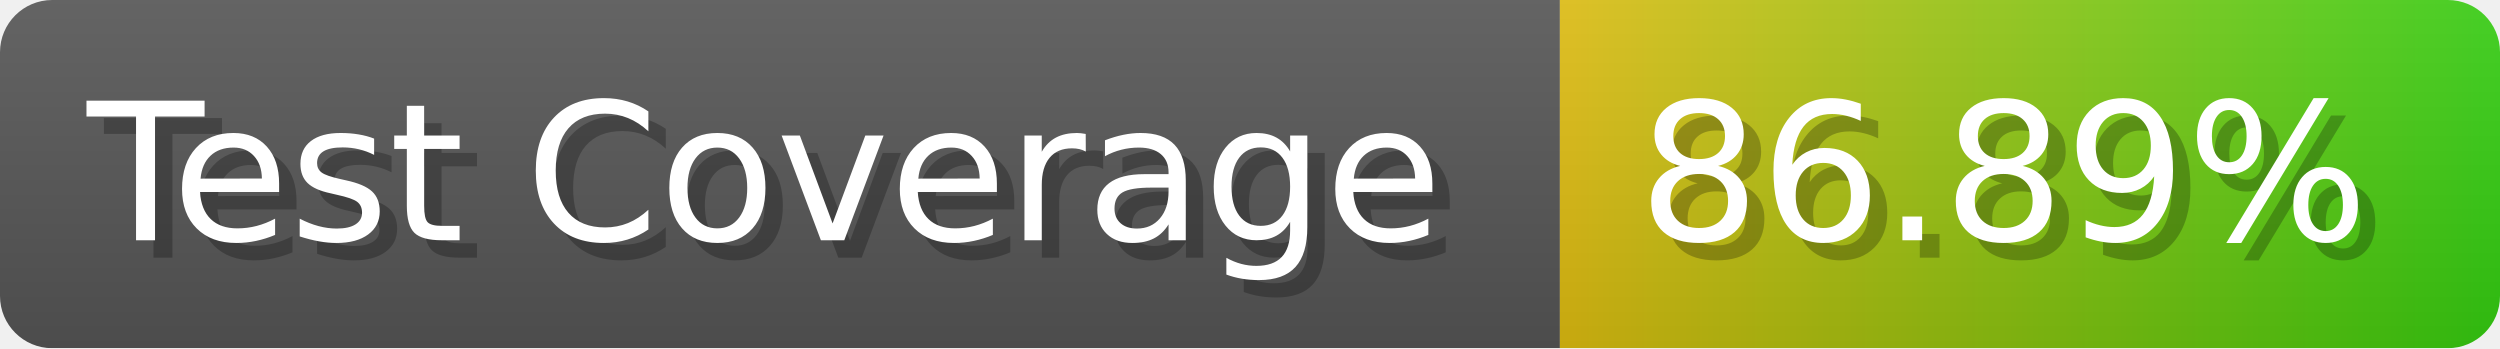
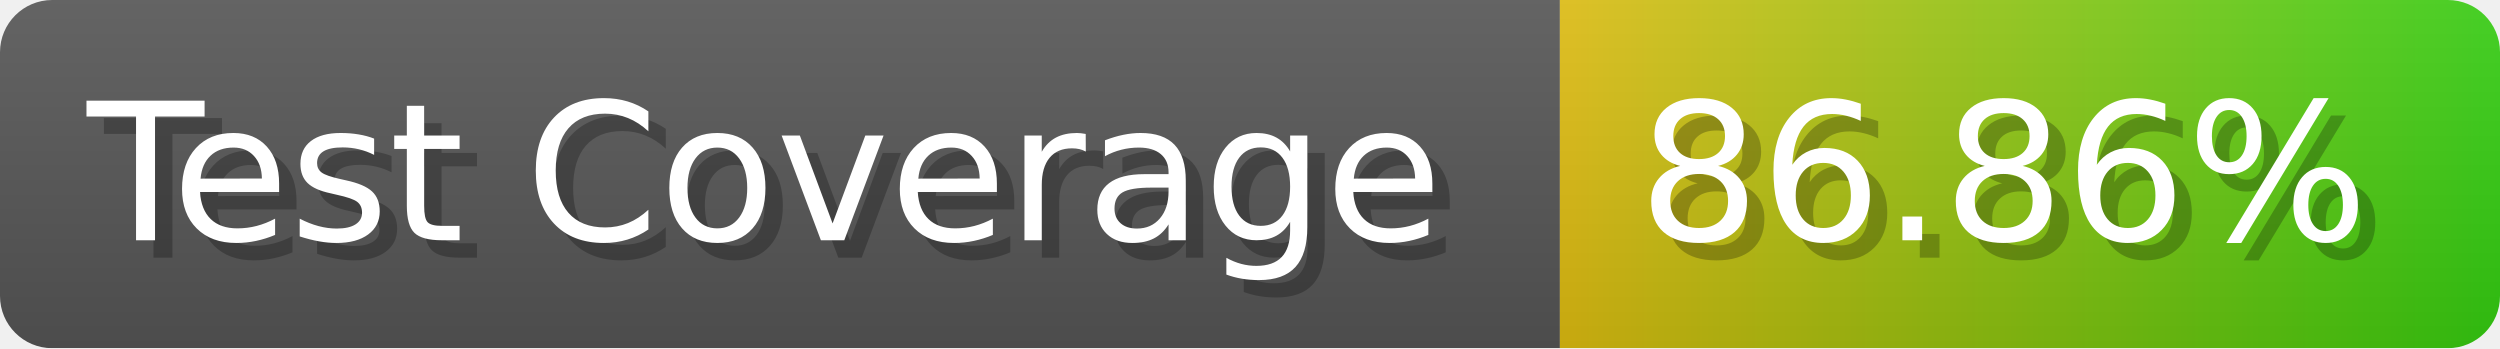
- <svg xmlns="http://www.w3.org/2000/svg" width="143.6" height="20" viewBox="0 0 1436 200" role="img" aria-label="Test Coverage: 86.89%">
+ <svg xmlns="http://www.w3.org/2000/svg" width="143.6" height="20" viewBox="0 0 1436 200" role="img" aria-label="Test Coverage: 86.86%">
  <linearGradient id="a" x2="0" y2="100%">
    <stop offset="0" stop-opacity=".1" stop-color="#EEE" />
    <stop offset="1" stop-opacity=".1" />
  </linearGradient>
  <mask id="m">
    <rect width="1436" height="200" rx="30" fill="#FFF" />
  </mask>
  <g mask="url(#m)">
    <rect width="896" height="200" fill="#555" />
    <rect width="540" height="200" fill="url(#x)" x="896" />
    <rect width="1436" height="200" fill="url(#a)" />
  </g>
  <g aria-hidden="true" fill="#fff" text-anchor="start" font-family="Verdana,DejaVu Sans,sans-serif" font-size="110">
    <text x="60" y="148" textLength="796" fill="#000" opacity="0.25">Test Coverage</text>
    <text x="50" y="138" textLength="796">Test Coverage</text>
-     <text x="951" y="148" textLength="440" fill="#000" opacity="0.25">86.89%</text>
-     <text x="941" y="138" textLength="440">86.89%</text>
+     <text x="951" y="148" textLength="440" fill="#000" opacity="0.25">86.86%</text>
+     <text x="941" y="138" textLength="440">86.86%</text>
  </g>
  <linearGradient id="x" x1="0%" y1="0%" x2="100%" y2="0%">
    <stop offset="0%" style="stop-color:#DB1" />
    <stop offset="100%" style="stop-color:#3C1" />
  </linearGradient>
</svg>
